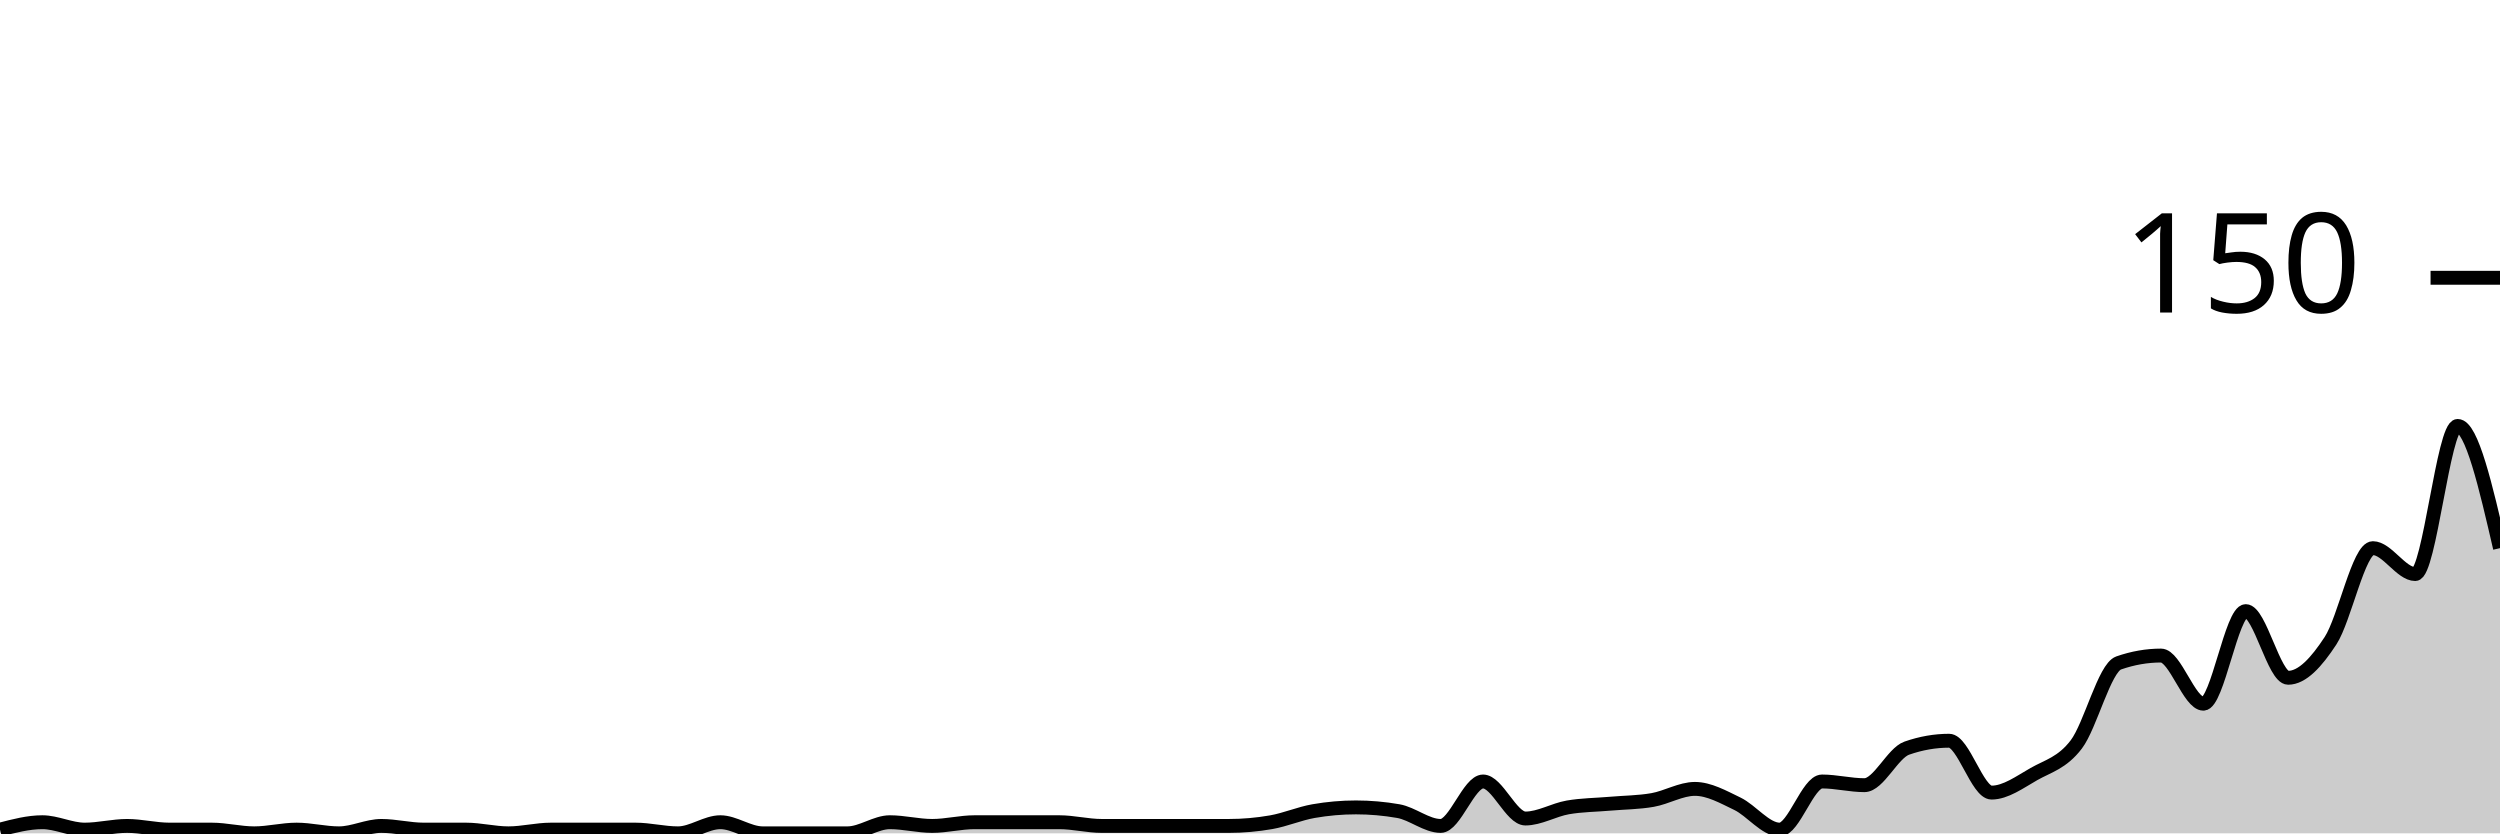
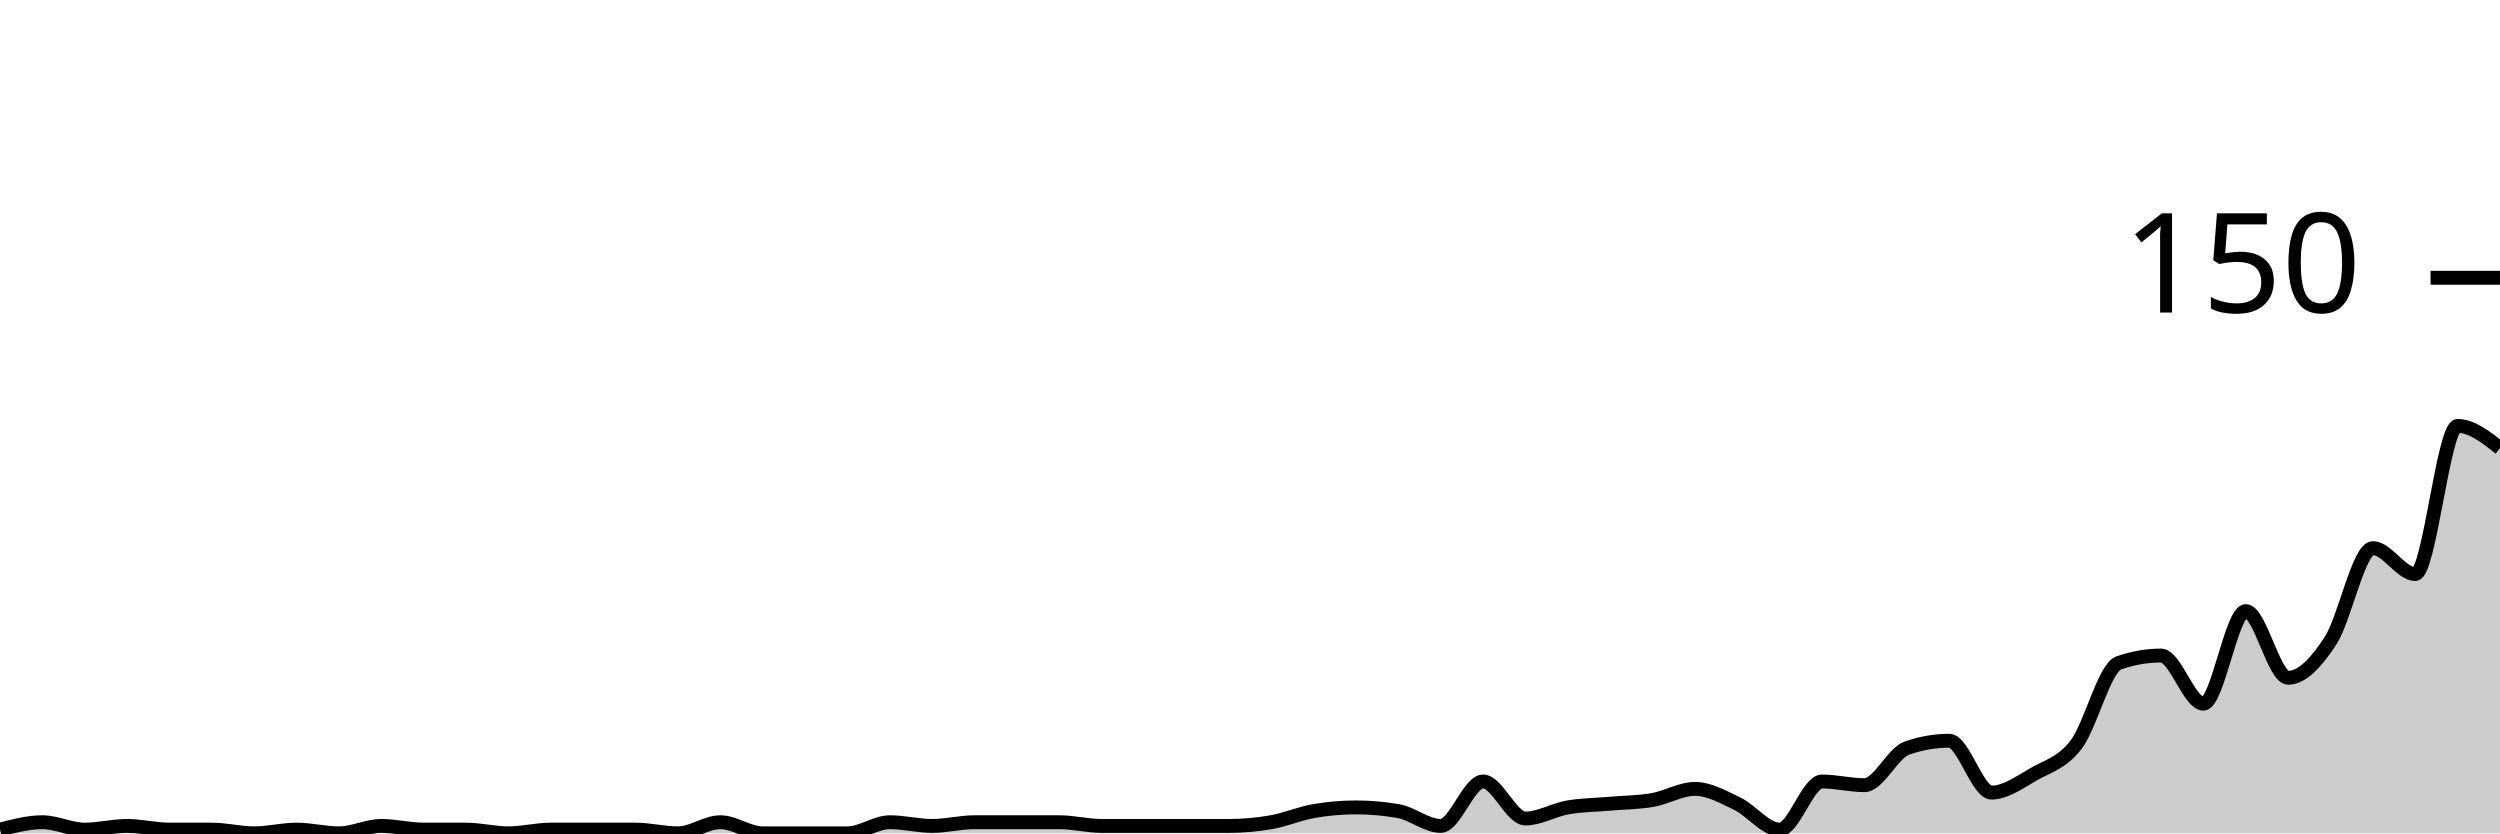
<svg xmlns="http://www.w3.org/2000/svg" viewBox="0 0 180 60">
  <g transform="translate(0,20)">
-     <path class="area" fill="rgba(0, 0, 0, 0.2)" d="M0,39.733C1.017,39.467,2.034,39.2,3.051,39.2C4.068,39.2,5.085,39.733,6.102,39.733C7.119,39.733,8.136,39.467,9.153,39.467C10.169,39.467,11.186,39.733,12.203,39.733C13.22,39.733,14.237,39.733,15.254,39.733C16.271,39.733,17.288,40,18.305,40C19.322,40,20.339,39.733,21.356,39.733C22.373,39.733,23.39,40,24.407,40C25.424,40,26.441,39.467,27.458,39.467C28.475,39.467,29.492,39.733,30.508,39.733C31.525,39.733,32.542,39.733,33.559,39.733C34.576,39.733,35.593,40,36.61,40C37.627,40,38.644,39.733,39.661,39.733C40.678,39.733,41.695,39.733,42.712,39.733C43.729,39.733,44.746,39.733,45.763,39.733C46.78,39.733,47.797,40,48.814,40C49.831,40,50.847,39.2,51.864,39.2C52.881,39.2,53.898,40,54.915,40C55.932,40,56.949,40,57.966,40C58.983,40,60,40,61.017,40C62.034,40,63.051,39.2,64.068,39.2C65.085,39.2,66.102,39.467,67.119,39.467C68.136,39.467,69.153,39.2,70.169,39.2C71.186,39.2,72.203,39.2,73.22,39.2C74.237,39.2,75.254,39.2,76.271,39.2C77.288,39.2,78.305,39.467,79.322,39.467C80.339,39.467,81.356,39.467,82.373,39.467C83.39,39.467,84.407,39.467,85.424,39.467C86.441,39.467,87.458,39.467,88.475,39.467C89.492,39.467,90.508,39.378,91.525,39.2C92.542,39.022,93.559,38.578,94.576,38.4C95.593,38.222,96.61,38.133,97.627,38.133C98.644,38.133,99.661,38.222,100.678,38.4C101.695,38.578,102.712,39.467,103.729,39.467C104.746,39.467,105.763,36.267,106.78,36.267C107.797,36.267,108.814,38.933,109.831,38.933C110.847,38.933,111.864,38.311,112.881,38.133C113.898,37.956,114.915,37.956,115.932,37.867C116.949,37.778,117.966,37.778,118.983,37.6C120,37.422,121.017,36.8,122.034,36.8C123.051,36.8,124.068,37.378,125.085,37.867C126.102,38.356,127.119,39.733,128.136,39.733C129.153,39.733,130.169,36.267,131.186,36.267C132.203,36.267,133.22,36.533,134.237,36.533C135.254,36.533,136.271,34.222,137.288,33.867C138.305,33.511,139.322,33.333,140.339,33.333C141.356,33.333,142.373,37.067,143.39,37.067C144.407,37.067,145.424,36.311,146.441,35.733C147.458,35.156,148.475,34.933,149.492,33.6C150.508,32.267,151.525,28.089,152.542,27.733C153.559,27.378,154.576,27.2,155.593,27.2C156.61,27.2,157.627,30.667,158.644,30.667C159.661,30.667,160.678,24,161.695,24C162.712,24,163.729,28.8,164.746,28.8C165.763,28.8,166.78,27.689,167.797,26.133C168.814,24.578,169.831,19.467,170.847,19.467C171.864,19.467,172.881,21.333,173.898,21.333C174.915,21.333,175.932,10.667,176.949,10.667C177.966,10.667,178.983,15.067,180,19.467L180,40C178.983,40,177.966,40,176.949,40C175.932,40,174.915,40,173.898,40C172.881,40,171.864,40,170.847,40C169.831,40,168.814,40,167.797,40C166.78,40,165.763,40,164.746,40C163.729,40,162.712,40,161.695,40C160.678,40,159.661,40,158.644,40C157.627,40,156.61,40,155.593,40C154.576,40,153.559,40,152.542,40C151.525,40,150.508,40,149.492,40C148.475,40,147.458,40,146.441,40C145.424,40,144.407,40,143.39,40C142.373,40,141.356,40,140.339,40C139.322,40,138.305,40,137.288,40C136.271,40,135.254,40,134.237,40C133.22,40,132.203,40,131.186,40C130.169,40,129.153,40,128.136,40C127.119,40,126.102,40,125.085,40C124.068,40,123.051,40,122.034,40C121.017,40,120,40,118.983,40C117.966,40,116.949,40,115.932,40C114.915,40,113.898,40,112.881,40C111.864,40,110.847,40,109.831,40C108.814,40,107.797,40,106.78,40C105.763,40,104.746,40,103.729,40C102.712,40,101.695,40,100.678,40C99.661,40,98.644,40,97.627,40C96.61,40,95.593,40,94.576,40C93.559,40,92.542,40,91.525,40C90.508,40,89.492,40,88.475,40C87.458,40,86.441,40,85.424,40C84.407,40,83.39,40,82.373,40C81.356,40,80.339,40,79.322,40C78.305,40,77.288,40,76.271,40C75.254,40,74.237,40,73.22,40C72.203,40,71.186,40,70.169,40C69.153,40,68.136,40,67.119,40C66.102,40,65.085,40,64.068,40C63.051,40,62.034,40,61.017,40C60,40,58.983,40,57.966,40C56.949,40,55.932,40,54.915,40C53.898,40,52.881,40,51.864,40C50.847,40,49.831,40,48.814,40C47.797,40,46.78,40,45.763,40C44.746,40,43.729,40,42.712,40C41.695,40,40.678,40,39.661,40C38.644,40,37.627,40,36.61,40C35.593,40,34.576,40,33.559,40C32.542,40,31.525,40,30.508,40C29.492,40,28.475,40,27.458,40C26.441,40,25.424,40,24.407,40C23.39,40,22.373,40,21.356,40C20.339,40,19.322,40,18.305,40C17.288,40,16.271,40,15.254,40C14.237,40,13.22,40,12.203,40C11.186,40,10.169,40,9.153,40C8.136,40,7.119,40,6.102,40C5.085,40,4.068,40,3.051,40C2.034,40,1.017,40,0,40Z" />
-     <path class="line" stroke="black" fill="none" d="M0,39.733C1.017,39.467,2.034,39.2,3.051,39.2C4.068,39.2,5.085,39.733,6.102,39.733C7.119,39.733,8.136,39.467,9.153,39.467C10.169,39.467,11.186,39.733,12.203,39.733C13.22,39.733,14.237,39.733,15.254,39.733C16.271,39.733,17.288,40,18.305,40C19.322,40,20.339,39.733,21.356,39.733C22.373,39.733,23.39,40,24.407,40C25.424,40,26.441,39.467,27.458,39.467C28.475,39.467,29.492,39.733,30.508,39.733C31.525,39.733,32.542,39.733,33.559,39.733C34.576,39.733,35.593,40,36.61,40C37.627,40,38.644,39.733,39.661,39.733C40.678,39.733,41.695,39.733,42.712,39.733C43.729,39.733,44.746,39.733,45.763,39.733C46.78,39.733,47.797,40,48.814,40C49.831,40,50.847,39.2,51.864,39.2C52.881,39.2,53.898,40,54.915,40C55.932,40,56.949,40,57.966,40C58.983,40,60,40,61.017,40C62.034,40,63.051,39.2,64.068,39.2C65.085,39.2,66.102,39.467,67.119,39.467C68.136,39.467,69.153,39.2,70.169,39.2C71.186,39.2,72.203,39.2,73.22,39.2C74.237,39.2,75.254,39.2,76.271,39.2C77.288,39.2,78.305,39.467,79.322,39.467C80.339,39.467,81.356,39.467,82.373,39.467C83.39,39.467,84.407,39.467,85.424,39.467C86.441,39.467,87.458,39.467,88.475,39.467C89.492,39.467,90.508,39.378,91.525,39.2C92.542,39.022,93.559,38.578,94.576,38.4C95.593,38.222,96.61,38.133,97.627,38.133C98.644,38.133,99.661,38.222,100.678,38.4C101.695,38.578,102.712,39.467,103.729,39.467C104.746,39.467,105.763,36.267,106.78,36.267C107.797,36.267,108.814,38.933,109.831,38.933C110.847,38.933,111.864,38.311,112.881,38.133C113.898,37.956,114.915,37.956,115.932,37.867C116.949,37.778,117.966,37.778,118.983,37.6C120,37.422,121.017,36.8,122.034,36.8C123.051,36.8,124.068,37.378,125.085,37.867C126.102,38.356,127.119,39.733,128.136,39.733C129.153,39.733,130.169,36.267,131.186,36.267C132.203,36.267,133.22,36.533,134.237,36.533C135.254,36.533,136.271,34.222,137.288,33.867C138.305,33.511,139.322,33.333,140.339,33.333C141.356,33.333,142.373,37.067,143.39,37.067C144.407,37.067,145.424,36.311,146.441,35.733C147.458,35.156,148.475,34.933,149.492,33.6C150.508,32.267,151.525,28.089,152.542,27.733C153.559,27.378,154.576,27.2,155.593,27.2C156.61,27.2,157.627,30.667,158.644,30.667C159.661,30.667,160.678,24,161.695,24C162.712,24,163.729,28.8,164.746,28.8C165.763,28.8,166.78,27.689,167.797,26.133C168.814,24.578,169.831,19.467,170.847,19.467C171.864,19.467,172.881,21.333,173.898,21.333C174.915,21.333,175.932,10.667,176.949,10.667C177.966,10.667,178.983,15.067,180,19.467" />
+     <path class="area" fill="rgba(0, 0, 0, 0.2)" d="M0,39.733C1.017,39.467,2.034,39.2,3.051,39.2C4.068,39.2,5.085,39.733,6.102,39.733C7.119,39.733,8.136,39.467,9.153,39.467C10.169,39.467,11.186,39.733,12.203,39.733C13.22,39.733,14.237,39.733,15.254,39.733C16.271,39.733,17.288,40,18.305,40C19.322,40,20.339,39.733,21.356,39.733C22.373,39.733,23.39,40,24.407,40C25.424,40,26.441,39.467,27.458,39.467C28.475,39.467,29.492,39.733,30.508,39.733C31.525,39.733,32.542,39.733,33.559,39.733C34.576,39.733,35.593,40,36.61,40C37.627,40,38.644,39.733,39.661,39.733C40.678,39.733,41.695,39.733,42.712,39.733C43.729,39.733,44.746,39.733,45.763,39.733C46.78,39.733,47.797,40,48.814,40C49.831,40,50.847,39.2,51.864,39.2C52.881,39.2,53.898,40,54.915,40C55.932,40,56.949,40,57.966,40C58.983,40,60,40,61.017,40C62.034,40,63.051,39.2,64.068,39.2C65.085,39.2,66.102,39.467,67.119,39.467C68.136,39.467,69.153,39.2,70.169,39.2C71.186,39.2,72.203,39.2,73.22,39.2C74.237,39.2,75.254,39.2,76.271,39.2C77.288,39.2,78.305,39.467,79.322,39.467C80.339,39.467,81.356,39.467,82.373,39.467C83.39,39.467,84.407,39.467,85.424,39.467C86.441,39.467,87.458,39.467,88.475,39.467C89.492,39.467,90.508,39.378,91.525,39.2C92.542,39.022,93.559,38.578,94.576,38.4C95.593,38.222,96.61,38.133,97.627,38.133C98.644,38.133,99.661,38.222,100.678,38.4C101.695,38.578,102.712,39.467,103.729,39.467C104.746,39.467,105.763,36.267,106.78,36.267C107.797,36.267,108.814,38.933,109.831,38.933C110.847,38.933,111.864,38.311,112.881,38.133C113.898,37.956,114.915,37.956,115.932,37.867C116.949,37.778,117.966,37.778,118.983,37.6C120,37.422,121.017,36.8,122.034,36.8C123.051,36.8,124.068,37.378,125.085,37.867C126.102,38.356,127.119,39.733,128.136,39.733C129.153,39.733,130.169,36.267,131.186,36.267C132.203,36.267,133.22,36.533,134.237,36.533C135.254,36.533,136.271,34.222,137.288,33.867C138.305,33.511,139.322,33.333,140.339,33.333C141.356,33.333,142.373,37.067,143.39,37.067C144.407,37.067,145.424,36.311,146.441,35.733C147.458,35.156,148.475,34.933,149.492,33.6C150.508,32.267,151.525,28.089,152.542,27.733C153.559,27.378,154.576,27.2,155.593,27.2C156.61,27.2,157.627,30.667,158.644,30.667C159.661,30.667,160.678,24,161.695,24C162.712,24,163.729,28.8,164.746,28.8C165.763,28.8,166.78,27.689,167.797,26.133C168.814,24.578,169.831,19.467,170.847,19.467C171.864,19.467,172.881,21.333,173.898,21.333C174.915,21.333,175.932,10.667,176.949,10.667C177.966,10.667,178.983,11.467,180,12.267L180,40C178.983,40,177.966,40,176.949,40C175.932,40,174.915,40,173.898,40C172.881,40,171.864,40,170.847,40C169.831,40,168.814,40,167.797,40C166.78,40,165.763,40,164.746,40C163.729,40,162.712,40,161.695,40C160.678,40,159.661,40,158.644,40C157.627,40,156.61,40,155.593,40C154.576,40,153.559,40,152.542,40C151.525,40,150.508,40,149.492,40C148.475,40,147.458,40,146.441,40C145.424,40,144.407,40,143.39,40C142.373,40,141.356,40,140.339,40C139.322,40,138.305,40,137.288,40C136.271,40,135.254,40,134.237,40C133.22,40,132.203,40,131.186,40C130.169,40,129.153,40,128.136,40C127.119,40,126.102,40,125.085,40C124.068,40,123.051,40,122.034,40C121.017,40,120,40,118.983,40C117.966,40,116.949,40,115.932,40C114.915,40,113.898,40,112.881,40C111.864,40,110.847,40,109.831,40C108.814,40,107.797,40,106.78,40C105.763,40,104.746,40,103.729,40C102.712,40,101.695,40,100.678,40C99.661,40,98.644,40,97.627,40C96.61,40,95.593,40,94.576,40C93.559,40,92.542,40,91.525,40C90.508,40,89.492,40,88.475,40C87.458,40,86.441,40,85.424,40C84.407,40,83.39,40,82.373,40C81.356,40,80.339,40,79.322,40C78.305,40,77.288,40,76.271,40C75.254,40,74.237,40,73.22,40C72.203,40,71.186,40,70.169,40C69.153,40,68.136,40,67.119,40C66.102,40,65.085,40,64.068,40C63.051,40,62.034,40,61.017,40C60,40,58.983,40,57.966,40C56.949,40,55.932,40,54.915,40C53.898,40,52.881,40,51.864,40C50.847,40,49.831,40,48.814,40C47.797,40,46.78,40,45.763,40C44.746,40,43.729,40,42.712,40C41.695,40,40.678,40,39.661,40C38.644,40,37.627,40,36.61,40C35.593,40,34.576,40,33.559,40C32.542,40,31.525,40,30.508,40C29.492,40,28.475,40,27.458,40C26.441,40,25.424,40,24.407,40C23.39,40,22.373,40,21.356,40C20.339,40,19.322,40,18.305,40C17.288,40,16.271,40,15.254,40C14.237,40,13.22,40,12.203,40C11.186,40,10.169,40,9.153,40C8.136,40,7.119,40,6.102,40C5.085,40,4.068,40,3.051,40C2.034,40,1.017,40,0,40Z" />
+     <path class="line" stroke="black" fill="none" d="M0,39.733C1.017,39.467,2.034,39.2,3.051,39.2C4.068,39.2,5.085,39.733,6.102,39.733C7.119,39.733,8.136,39.467,9.153,39.467C10.169,39.467,11.186,39.733,12.203,39.733C13.22,39.733,14.237,39.733,15.254,39.733C16.271,39.733,17.288,40,18.305,40C19.322,40,20.339,39.733,21.356,39.733C22.373,39.733,23.39,40,24.407,40C25.424,40,26.441,39.467,27.458,39.467C28.475,39.467,29.492,39.733,30.508,39.733C31.525,39.733,32.542,39.733,33.559,39.733C34.576,39.733,35.593,40,36.61,40C37.627,40,38.644,39.733,39.661,39.733C40.678,39.733,41.695,39.733,42.712,39.733C43.729,39.733,44.746,39.733,45.763,39.733C46.78,39.733,47.797,40,48.814,40C49.831,40,50.847,39.2,51.864,39.2C52.881,39.2,53.898,40,54.915,40C55.932,40,56.949,40,57.966,40C58.983,40,60,40,61.017,40C62.034,40,63.051,39.2,64.068,39.2C65.085,39.2,66.102,39.467,67.119,39.467C68.136,39.467,69.153,39.2,70.169,39.2C71.186,39.2,72.203,39.2,73.22,39.2C74.237,39.2,75.254,39.2,76.271,39.2C77.288,39.2,78.305,39.467,79.322,39.467C80.339,39.467,81.356,39.467,82.373,39.467C83.39,39.467,84.407,39.467,85.424,39.467C86.441,39.467,87.458,39.467,88.475,39.467C89.492,39.467,90.508,39.378,91.525,39.2C92.542,39.022,93.559,38.578,94.576,38.4C95.593,38.222,96.61,38.133,97.627,38.133C98.644,38.133,99.661,38.222,100.678,38.4C101.695,38.578,102.712,39.467,103.729,39.467C104.746,39.467,105.763,36.267,106.78,36.267C107.797,36.267,108.814,38.933,109.831,38.933C110.847,38.933,111.864,38.311,112.881,38.133C113.898,37.956,114.915,37.956,115.932,37.867C116.949,37.778,117.966,37.778,118.983,37.6C120,37.422,121.017,36.8,122.034,36.8C123.051,36.8,124.068,37.378,125.085,37.867C126.102,38.356,127.119,39.733,128.136,39.733C129.153,39.733,130.169,36.267,131.186,36.267C132.203,36.267,133.22,36.533,134.237,36.533C135.254,36.533,136.271,34.222,137.288,33.867C138.305,33.511,139.322,33.333,140.339,33.333C141.356,33.333,142.373,37.067,143.39,37.067C144.407,37.067,145.424,36.311,146.441,35.733C147.458,35.156,148.475,34.933,149.492,33.6C150.508,32.267,151.525,28.089,152.542,27.733C153.559,27.378,154.576,27.2,155.593,27.2C156.61,27.2,157.627,30.667,158.644,30.667C159.661,30.667,160.678,24,161.695,24C162.712,24,163.729,28.8,164.746,28.8C165.763,28.8,166.78,27.689,167.797,26.133C168.814,24.578,169.831,19.467,170.847,19.467C171.864,19.467,172.881,21.333,173.898,21.333C174.915,21.333,175.932,10.667,176.949,10.667C177.966,10.667,178.983,11.467,180,12.267" />
    <path class="axis-ceiling" stroke-width="1" stroke="black" fill="none" d="M175,0L180,0" />
    <text class="axis-ceiling-label" font-family="sans-serif" text-anchor="end" font-size="10px" x="170" y="2.5">150</text>
  </g>
</svg>
